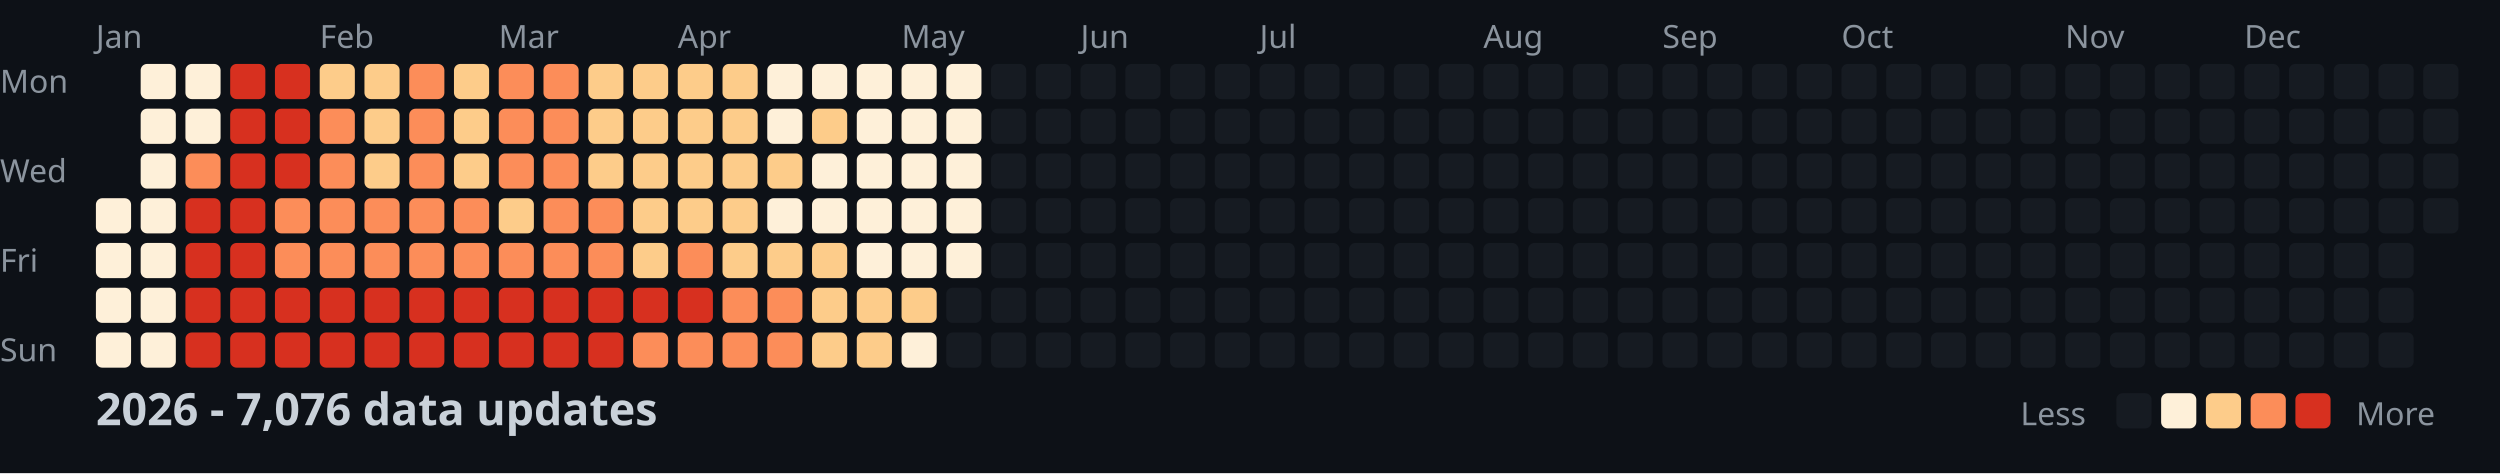
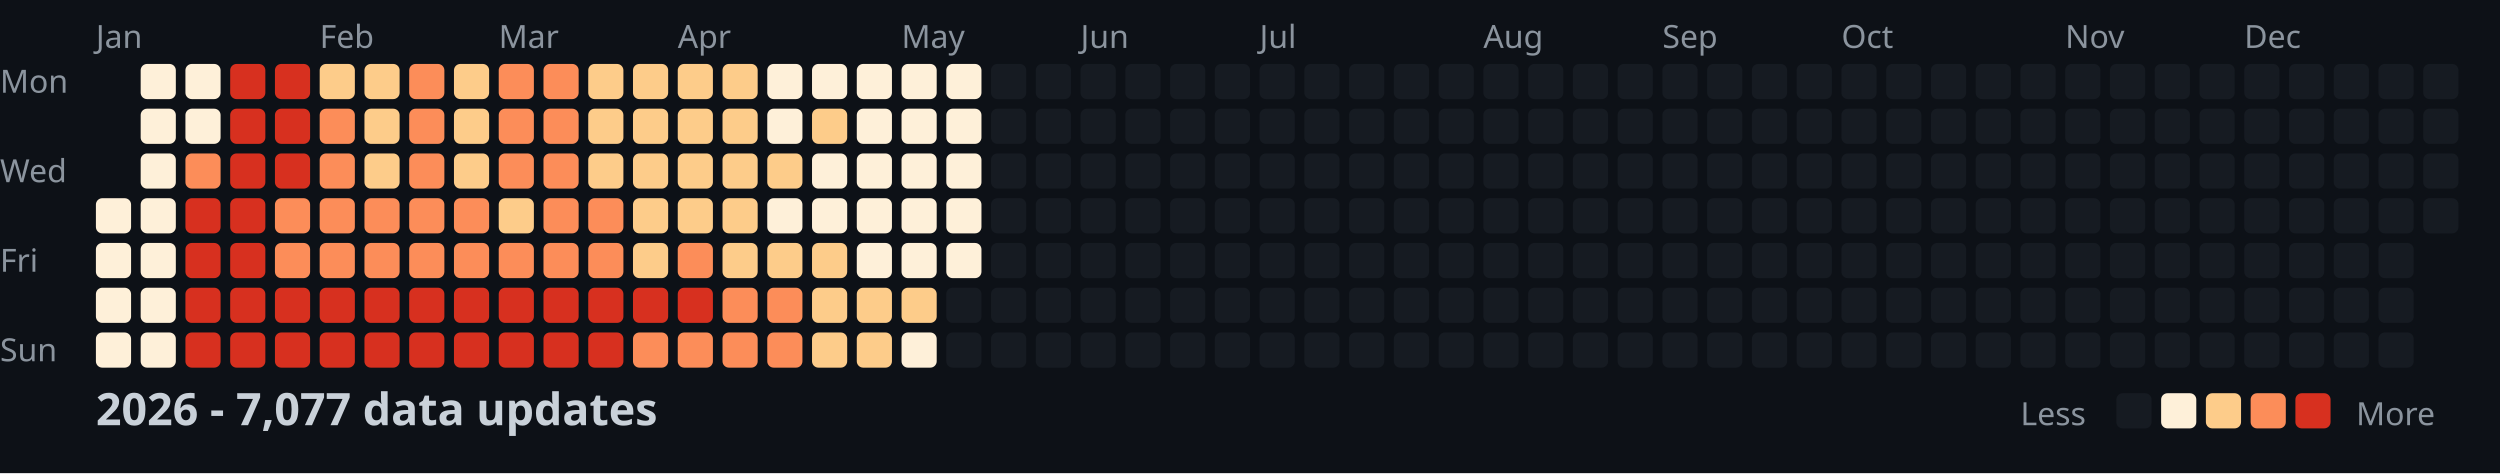
<svg xmlns="http://www.w3.org/2000/svg" width="782" height="148">
  <style>
    .month { font: 10px sans-serif; fill: #8b949e; }
    .day { font: 10px sans-serif; fill: #8b949e; }
    .title { font: bold 14px sans-serif; fill: #c9d1d9; }
    .legend { font: 10px sans-serif; fill: #8b949e; }
  </style>
  <rect width="100%" height="100%" fill="#0d1117" />
  <text x="0" y="29" class="day">Mon</text>
  <text x="0" y="57" class="day">Wed</text>
  <text x="0" y="85" class="day">Fri</text>
  <text x="0" y="113" class="day">Sun</text>
  <text x="30" y="15" class="month">Jan</text>
  <text x="100" y="15" class="month">Feb</text>
  <text x="156" y="15" class="month">Mar</text>
  <text x="212" y="15" class="month">Apr</text>
  <text x="282" y="15" class="month">May</text>
  <text x="338" y="15" class="month">Jun</text>
  <text x="394" y="15" class="month">Jul</text>
  <text x="464" y="15" class="month">Aug</text>
  <text x="520" y="15" class="month">Sep</text>
  <text x="576" y="15" class="month">Oct</text>
  <text x="646" y="15" class="month">Nov</text>
  <text x="702" y="15" class="month">Dec</text>
  <rect x="30" y="62" width="11" height="11" fill="#fef0d9" rx="2" />
  <rect x="30" y="76" width="11" height="11" fill="#fef0d9" rx="2" />
  <rect x="30" y="90" width="11" height="11" fill="#fef0d9" rx="2" />
  <rect x="30" y="104" width="11" height="11" fill="#fef0d9" rx="2" />
  <rect x="44" y="20" width="11" height="11" fill="#fef0d9" rx="2" />
  <rect x="44" y="34" width="11" height="11" fill="#fef0d9" rx="2" />
  <rect x="44" y="48" width="11" height="11" fill="#fef0d9" rx="2" />
  <rect x="44" y="62" width="11" height="11" fill="#fef0d9" rx="2" />
  <rect x="44" y="76" width="11" height="11" fill="#fef0d9" rx="2" />
  <rect x="44" y="90" width="11" height="11" fill="#fef0d9" rx="2" />
  <rect x="44" y="104" width="11" height="11" fill="#fef0d9" rx="2" />
  <rect x="58" y="20" width="11" height="11" fill="#fef0d9" rx="2" />
  <rect x="58" y="34" width="11" height="11" fill="#fef0d9" rx="2" />
  <rect x="58" y="48" width="11" height="11" fill="#fc8d59" rx="2" />
  <rect x="58" y="62" width="11" height="11" fill="#d7301f" rx="2" />
  <rect x="58" y="76" width="11" height="11" fill="#d7301f" rx="2" />
  <rect x="58" y="90" width="11" height="11" fill="#d7301f" rx="2" />
  <rect x="58" y="104" width="11" height="11" fill="#d7301f" rx="2" />
  <rect x="72" y="20" width="11" height="11" fill="#d7301f" rx="2" />
  <rect x="72" y="34" width="11" height="11" fill="#d7301f" rx="2" />
  <rect x="72" y="48" width="11" height="11" fill="#d7301f" rx="2" />
  <rect x="72" y="62" width="11" height="11" fill="#d7301f" rx="2" />
  <rect x="72" y="76" width="11" height="11" fill="#d7301f" rx="2" />
  <rect x="72" y="90" width="11" height="11" fill="#d7301f" rx="2" />
  <rect x="72" y="104" width="11" height="11" fill="#d7301f" rx="2" />
  <rect x="86" y="20" width="11" height="11" fill="#d7301f" rx="2" />
  <rect x="86" y="34" width="11" height="11" fill="#d7301f" rx="2" />
  <rect x="86" y="48" width="11" height="11" fill="#d7301f" rx="2" />
  <rect x="86" y="62" width="11" height="11" fill="#fc8d59" rx="2" />
  <rect x="86" y="76" width="11" height="11" fill="#fc8d59" rx="2" />
  <rect x="86" y="90" width="11" height="11" fill="#d7301f" rx="2" />
  <rect x="86" y="104" width="11" height="11" fill="#d7301f" rx="2" />
  <rect x="100" y="20" width="11" height="11" fill="#fdcc8a" rx="2" />
  <rect x="100" y="34" width="11" height="11" fill="#fc8d59" rx="2" />
  <rect x="100" y="48" width="11" height="11" fill="#fc8d59" rx="2" />
  <rect x="100" y="62" width="11" height="11" fill="#fc8d59" rx="2" />
  <rect x="100" y="76" width="11" height="11" fill="#fc8d59" rx="2" />
  <rect x="100" y="90" width="11" height="11" fill="#d7301f" rx="2" />
  <rect x="100" y="104" width="11" height="11" fill="#d7301f" rx="2" />
  <rect x="114" y="20" width="11" height="11" fill="#fdcc8a" rx="2" />
  <rect x="114" y="34" width="11" height="11" fill="#fdcc8a" rx="2" />
  <rect x="114" y="48" width="11" height="11" fill="#fdcc8a" rx="2" />
  <rect x="114" y="62" width="11" height="11" fill="#fc8d59" rx="2" />
  <rect x="114" y="76" width="11" height="11" fill="#fc8d59" rx="2" />
  <rect x="114" y="90" width="11" height="11" fill="#d7301f" rx="2" />
  <rect x="114" y="104" width="11" height="11" fill="#d7301f" rx="2" />
  <rect x="128" y="20" width="11" height="11" fill="#fc8d59" rx="2" />
  <rect x="128" y="34" width="11" height="11" fill="#fc8d59" rx="2" />
  <rect x="128" y="48" width="11" height="11" fill="#fc8d59" rx="2" />
  <rect x="128" y="62" width="11" height="11" fill="#fc8d59" rx="2" />
  <rect x="128" y="76" width="11" height="11" fill="#fc8d59" rx="2" />
  <rect x="128" y="90" width="11" height="11" fill="#d7301f" rx="2" />
  <rect x="128" y="104" width="11" height="11" fill="#d7301f" rx="2" />
  <rect x="142" y="20" width="11" height="11" fill="#fdcc8a" rx="2" />
  <rect x="142" y="34" width="11" height="11" fill="#fdcc8a" rx="2" />
  <rect x="142" y="48" width="11" height="11" fill="#fdcc8a" rx="2" />
  <rect x="142" y="62" width="11" height="11" fill="#fc8d59" rx="2" />
  <rect x="142" y="76" width="11" height="11" fill="#fc8d59" rx="2" />
  <rect x="142" y="90" width="11" height="11" fill="#d7301f" rx="2" />
  <rect x="142" y="104" width="11" height="11" fill="#d7301f" rx="2" />
  <rect x="156" y="20" width="11" height="11" fill="#fc8d59" rx="2" />
  <rect x="156" y="34" width="11" height="11" fill="#fc8d59" rx="2" />
  <rect x="156" y="48" width="11" height="11" fill="#fc8d59" rx="2" />
  <rect x="156" y="62" width="11" height="11" fill="#fdcc8a" rx="2" />
  <rect x="156" y="76" width="11" height="11" fill="#fc8d59" rx="2" />
  <rect x="156" y="90" width="11" height="11" fill="#d7301f" rx="2" />
  <rect x="156" y="104" width="11" height="11" fill="#d7301f" rx="2" />
  <rect x="170" y="20" width="11" height="11" fill="#fc8d59" rx="2" />
  <rect x="170" y="34" width="11" height="11" fill="#fc8d59" rx="2" />
  <rect x="170" y="48" width="11" height="11" fill="#fc8d59" rx="2" />
  <rect x="170" y="62" width="11" height="11" fill="#fc8d59" rx="2" />
  <rect x="170" y="76" width="11" height="11" fill="#fc8d59" rx="2" />
  <rect x="170" y="90" width="11" height="11" fill="#d7301f" rx="2" />
  <rect x="170" y="104" width="11" height="11" fill="#d7301f" rx="2" />
  <rect x="184" y="20" width="11" height="11" fill="#fdcc8a" rx="2" />
  <rect x="184" y="34" width="11" height="11" fill="#fdcc8a" rx="2" />
  <rect x="184" y="48" width="11" height="11" fill="#fdcc8a" rx="2" />
  <rect x="184" y="62" width="11" height="11" fill="#fc8d59" rx="2" />
  <rect x="184" y="76" width="11" height="11" fill="#fc8d59" rx="2" />
  <rect x="184" y="90" width="11" height="11" fill="#d7301f" rx="2" />
  <rect x="184" y="104" width="11" height="11" fill="#d7301f" rx="2" />
  <rect x="198" y="20" width="11" height="11" fill="#fdcc8a" rx="2" />
  <rect x="198" y="34" width="11" height="11" fill="#fdcc8a" rx="2" />
  <rect x="198" y="48" width="11" height="11" fill="#fdcc8a" rx="2" />
  <rect x="198" y="62" width="11" height="11" fill="#fdcc8a" rx="2" />
  <rect x="198" y="76" width="11" height="11" fill="#fdcc8a" rx="2" />
  <rect x="198" y="90" width="11" height="11" fill="#d7301f" rx="2" />
  <rect x="198" y="104" width="11" height="11" fill="#fc8d59" rx="2" />
  <rect x="212" y="20" width="11" height="11" fill="#fdcc8a" rx="2" />
  <rect x="212" y="34" width="11" height="11" fill="#fdcc8a" rx="2" />
  <rect x="212" y="48" width="11" height="11" fill="#fdcc8a" rx="2" />
  <rect x="212" y="62" width="11" height="11" fill="#fdcc8a" rx="2" />
  <rect x="212" y="76" width="11" height="11" fill="#fc8d59" rx="2" />
  <rect x="212" y="90" width="11" height="11" fill="#d7301f" rx="2" />
  <rect x="212" y="104" width="11" height="11" fill="#fc8d59" rx="2" />
  <rect x="226" y="20" width="11" height="11" fill="#fdcc8a" rx="2" />
  <rect x="226" y="34" width="11" height="11" fill="#fdcc8a" rx="2" />
  <rect x="226" y="48" width="11" height="11" fill="#fdcc8a" rx="2" />
  <rect x="226" y="62" width="11" height="11" fill="#fdcc8a" rx="2" />
  <rect x="226" y="76" width="11" height="11" fill="#fdcc8a" rx="2" />
  <rect x="226" y="90" width="11" height="11" fill="#fc8d59" rx="2" />
  <rect x="226" y="104" width="11" height="11" fill="#fc8d59" rx="2" />
  <rect x="240" y="20" width="11" height="11" fill="#fef0d9" rx="2" />
  <rect x="240" y="34" width="11" height="11" fill="#fef0d9" rx="2" />
  <rect x="240" y="48" width="11" height="11" fill="#fdcc8a" rx="2" />
  <rect x="240" y="62" width="11" height="11" fill="#fef0d9" rx="2" />
  <rect x="240" y="76" width="11" height="11" fill="#fdcc8a" rx="2" />
  <rect x="240" y="90" width="11" height="11" fill="#fc8d59" rx="2" />
  <rect x="240" y="104" width="11" height="11" fill="#fc8d59" rx="2" />
  <rect x="254" y="20" width="11" height="11" fill="#fef0d9" rx="2" />
  <rect x="254" y="34" width="11" height="11" fill="#fdcc8a" rx="2" />
  <rect x="254" y="48" width="11" height="11" fill="#fef0d9" rx="2" />
  <rect x="254" y="62" width="11" height="11" fill="#fef0d9" rx="2" />
  <rect x="254" y="76" width="11" height="11" fill="#fdcc8a" rx="2" />
  <rect x="254" y="90" width="11" height="11" fill="#fdcc8a" rx="2" />
  <rect x="254" y="104" width="11" height="11" fill="#fdcc8a" rx="2" />
  <rect x="268" y="20" width="11" height="11" fill="#fef0d9" rx="2" />
  <rect x="268" y="34" width="11" height="11" fill="#fef0d9" rx="2" />
  <rect x="268" y="48" width="11" height="11" fill="#fef0d9" rx="2" />
  <rect x="268" y="62" width="11" height="11" fill="#fef0d9" rx="2" />
  <rect x="268" y="76" width="11" height="11" fill="#fef0d9" rx="2" />
  <rect x="268" y="90" width="11" height="11" fill="#fdcc8a" rx="2" />
  <rect x="268" y="104" width="11" height="11" fill="#fdcc8a" rx="2" />
  <rect x="282" y="20" width="11" height="11" fill="#fef0d9" rx="2" />
  <rect x="282" y="34" width="11" height="11" fill="#fef0d9" rx="2" />
  <rect x="282" y="48" width="11" height="11" fill="#fef0d9" rx="2" />
  <rect x="282" y="62" width="11" height="11" fill="#fef0d9" rx="2" />
  <rect x="282" y="76" width="11" height="11" fill="#fef0d9" rx="2" />
  <rect x="282" y="90" width="11" height="11" fill="#fdcc8a" rx="2" />
  <rect x="282" y="104" width="11" height="11" fill="#fef0d9" rx="2" />
  <rect x="296" y="20" width="11" height="11" fill="#fef0d9" rx="2" />
  <rect x="296" y="34" width="11" height="11" fill="#fef0d9" rx="2" />
  <rect x="296" y="48" width="11" height="11" fill="#fef0d9" rx="2" />
  <rect x="296" y="62" width="11" height="11" fill="#fef0d9" rx="2" />
  <rect x="296" y="76" width="11" height="11" fill="#fef0d9" rx="2" />
  <rect x="296" y="90" width="11" height="11" fill="#161b22" rx="2" />
  <rect x="296" y="104" width="11" height="11" fill="#161b22" rx="2" />
  <rect x="310" y="20" width="11" height="11" fill="#161b22" rx="2" />
  <rect x="310" y="34" width="11" height="11" fill="#161b22" rx="2" />
  <rect x="310" y="48" width="11" height="11" fill="#161b22" rx="2" />
  <rect x="310" y="62" width="11" height="11" fill="#161b22" rx="2" />
  <rect x="310" y="76" width="11" height="11" fill="#161b22" rx="2" />
  <rect x="310" y="90" width="11" height="11" fill="#161b22" rx="2" />
  <rect x="310" y="104" width="11" height="11" fill="#161b22" rx="2" />
  <rect x="324" y="20" width="11" height="11" fill="#161b22" rx="2" />
  <rect x="324" y="34" width="11" height="11" fill="#161b22" rx="2" />
  <rect x="324" y="48" width="11" height="11" fill="#161b22" rx="2" />
  <rect x="324" y="62" width="11" height="11" fill="#161b22" rx="2" />
  <rect x="324" y="76" width="11" height="11" fill="#161b22" rx="2" />
  <rect x="324" y="90" width="11" height="11" fill="#161b22" rx="2" />
  <rect x="324" y="104" width="11" height="11" fill="#161b22" rx="2" />
  <rect x="338" y="20" width="11" height="11" fill="#161b22" rx="2" />
  <rect x="338" y="34" width="11" height="11" fill="#161b22" rx="2" />
  <rect x="338" y="48" width="11" height="11" fill="#161b22" rx="2" />
  <rect x="338" y="62" width="11" height="11" fill="#161b22" rx="2" />
  <rect x="338" y="76" width="11" height="11" fill="#161b22" rx="2" />
  <rect x="338" y="90" width="11" height="11" fill="#161b22" rx="2" />
  <rect x="338" y="104" width="11" height="11" fill="#161b22" rx="2" />
  <rect x="352" y="20" width="11" height="11" fill="#161b22" rx="2" />
  <rect x="352" y="34" width="11" height="11" fill="#161b22" rx="2" />
  <rect x="352" y="48" width="11" height="11" fill="#161b22" rx="2" />
  <rect x="352" y="62" width="11" height="11" fill="#161b22" rx="2" />
  <rect x="352" y="76" width="11" height="11" fill="#161b22" rx="2" />
  <rect x="352" y="90" width="11" height="11" fill="#161b22" rx="2" />
  <rect x="352" y="104" width="11" height="11" fill="#161b22" rx="2" />
  <rect x="366" y="20" width="11" height="11" fill="#161b22" rx="2" />
  <rect x="366" y="34" width="11" height="11" fill="#161b22" rx="2" />
  <rect x="366" y="48" width="11" height="11" fill="#161b22" rx="2" />
  <rect x="366" y="62" width="11" height="11" fill="#161b22" rx="2" />
  <rect x="366" y="76" width="11" height="11" fill="#161b22" rx="2" />
  <rect x="366" y="90" width="11" height="11" fill="#161b22" rx="2" />
  <rect x="366" y="104" width="11" height="11" fill="#161b22" rx="2" />
  <rect x="380" y="20" width="11" height="11" fill="#161b22" rx="2" />
  <rect x="380" y="34" width="11" height="11" fill="#161b22" rx="2" />
  <rect x="380" y="48" width="11" height="11" fill="#161b22" rx="2" />
  <rect x="380" y="62" width="11" height="11" fill="#161b22" rx="2" />
  <rect x="380" y="76" width="11" height="11" fill="#161b22" rx="2" />
  <rect x="380" y="90" width="11" height="11" fill="#161b22" rx="2" />
  <rect x="380" y="104" width="11" height="11" fill="#161b22" rx="2" />
  <rect x="394" y="20" width="11" height="11" fill="#161b22" rx="2" />
  <rect x="394" y="34" width="11" height="11" fill="#161b22" rx="2" />
  <rect x="394" y="48" width="11" height="11" fill="#161b22" rx="2" />
  <rect x="394" y="62" width="11" height="11" fill="#161b22" rx="2" />
  <rect x="394" y="76" width="11" height="11" fill="#161b22" rx="2" />
  <rect x="394" y="90" width="11" height="11" fill="#161b22" rx="2" />
  <rect x="394" y="104" width="11" height="11" fill="#161b22" rx="2" />
  <rect x="408" y="20" width="11" height="11" fill="#161b22" rx="2" />
  <rect x="408" y="34" width="11" height="11" fill="#161b22" rx="2" />
  <rect x="408" y="48" width="11" height="11" fill="#161b22" rx="2" />
  <rect x="408" y="62" width="11" height="11" fill="#161b22" rx="2" />
  <rect x="408" y="76" width="11" height="11" fill="#161b22" rx="2" />
  <rect x="408" y="90" width="11" height="11" fill="#161b22" rx="2" />
  <rect x="408" y="104" width="11" height="11" fill="#161b22" rx="2" />
  <rect x="422" y="20" width="11" height="11" fill="#161b22" rx="2" />
  <rect x="422" y="34" width="11" height="11" fill="#161b22" rx="2" />
  <rect x="422" y="48" width="11" height="11" fill="#161b22" rx="2" />
  <rect x="422" y="62" width="11" height="11" fill="#161b22" rx="2" />
  <rect x="422" y="76" width="11" height="11" fill="#161b22" rx="2" />
  <rect x="422" y="90" width="11" height="11" fill="#161b22" rx="2" />
  <rect x="422" y="104" width="11" height="11" fill="#161b22" rx="2" />
  <rect x="436" y="20" width="11" height="11" fill="#161b22" rx="2" />
  <rect x="436" y="34" width="11" height="11" fill="#161b22" rx="2" />
  <rect x="436" y="48" width="11" height="11" fill="#161b22" rx="2" />
  <rect x="436" y="62" width="11" height="11" fill="#161b22" rx="2" />
  <rect x="436" y="76" width="11" height="11" fill="#161b22" rx="2" />
  <rect x="436" y="90" width="11" height="11" fill="#161b22" rx="2" />
  <rect x="436" y="104" width="11" height="11" fill="#161b22" rx="2" />
  <rect x="450" y="20" width="11" height="11" fill="#161b22" rx="2" />
  <rect x="450" y="34" width="11" height="11" fill="#161b22" rx="2" />
  <rect x="450" y="48" width="11" height="11" fill="#161b22" rx="2" />
  <rect x="450" y="62" width="11" height="11" fill="#161b22" rx="2" />
  <rect x="450" y="76" width="11" height="11" fill="#161b22" rx="2" />
  <rect x="450" y="90" width="11" height="11" fill="#161b22" rx="2" />
  <rect x="450" y="104" width="11" height="11" fill="#161b22" rx="2" />
  <rect x="464" y="20" width="11" height="11" fill="#161b22" rx="2" />
  <rect x="464" y="34" width="11" height="11" fill="#161b22" rx="2" />
  <rect x="464" y="48" width="11" height="11" fill="#161b22" rx="2" />
  <rect x="464" y="62" width="11" height="11" fill="#161b22" rx="2" />
  <rect x="464" y="76" width="11" height="11" fill="#161b22" rx="2" />
  <rect x="464" y="90" width="11" height="11" fill="#161b22" rx="2" />
  <rect x="464" y="104" width="11" height="11" fill="#161b22" rx="2" />
  <rect x="478" y="20" width="11" height="11" fill="#161b22" rx="2" />
  <rect x="478" y="34" width="11" height="11" fill="#161b22" rx="2" />
  <rect x="478" y="48" width="11" height="11" fill="#161b22" rx="2" />
  <rect x="478" y="62" width="11" height="11" fill="#161b22" rx="2" />
  <rect x="478" y="76" width="11" height="11" fill="#161b22" rx="2" />
  <rect x="478" y="90" width="11" height="11" fill="#161b22" rx="2" />
  <rect x="478" y="104" width="11" height="11" fill="#161b22" rx="2" />
  <rect x="492" y="20" width="11" height="11" fill="#161b22" rx="2" />
  <rect x="492" y="34" width="11" height="11" fill="#161b22" rx="2" />
  <rect x="492" y="48" width="11" height="11" fill="#161b22" rx="2" />
  <rect x="492" y="62" width="11" height="11" fill="#161b22" rx="2" />
  <rect x="492" y="76" width="11" height="11" fill="#161b22" rx="2" />
  <rect x="492" y="90" width="11" height="11" fill="#161b22" rx="2" />
  <rect x="492" y="104" width="11" height="11" fill="#161b22" rx="2" />
  <rect x="506" y="20" width="11" height="11" fill="#161b22" rx="2" />
  <rect x="506" y="34" width="11" height="11" fill="#161b22" rx="2" />
  <rect x="506" y="48" width="11" height="11" fill="#161b22" rx="2" />
  <rect x="506" y="62" width="11" height="11" fill="#161b22" rx="2" />
  <rect x="506" y="76" width="11" height="11" fill="#161b22" rx="2" />
  <rect x="506" y="90" width="11" height="11" fill="#161b22" rx="2" />
  <rect x="506" y="104" width="11" height="11" fill="#161b22" rx="2" />
  <rect x="520" y="20" width="11" height="11" fill="#161b22" rx="2" />
  <rect x="520" y="34" width="11" height="11" fill="#161b22" rx="2" />
  <rect x="520" y="48" width="11" height="11" fill="#161b22" rx="2" />
  <rect x="520" y="62" width="11" height="11" fill="#161b22" rx="2" />
  <rect x="520" y="76" width="11" height="11" fill="#161b22" rx="2" />
  <rect x="520" y="90" width="11" height="11" fill="#161b22" rx="2" />
  <rect x="520" y="104" width="11" height="11" fill="#161b22" rx="2" />
  <rect x="534" y="20" width="11" height="11" fill="#161b22" rx="2" />
  <rect x="534" y="34" width="11" height="11" fill="#161b22" rx="2" />
  <rect x="534" y="48" width="11" height="11" fill="#161b22" rx="2" />
  <rect x="534" y="62" width="11" height="11" fill="#161b22" rx="2" />
  <rect x="534" y="76" width="11" height="11" fill="#161b22" rx="2" />
  <rect x="534" y="90" width="11" height="11" fill="#161b22" rx="2" />
  <rect x="534" y="104" width="11" height="11" fill="#161b22" rx="2" />
  <rect x="548" y="20" width="11" height="11" fill="#161b22" rx="2" />
  <rect x="548" y="34" width="11" height="11" fill="#161b22" rx="2" />
  <rect x="548" y="48" width="11" height="11" fill="#161b22" rx="2" />
  <rect x="548" y="62" width="11" height="11" fill="#161b22" rx="2" />
  <rect x="548" y="76" width="11" height="11" fill="#161b22" rx="2" />
  <rect x="548" y="90" width="11" height="11" fill="#161b22" rx="2" />
  <rect x="548" y="104" width="11" height="11" fill="#161b22" rx="2" />
  <rect x="562" y="20" width="11" height="11" fill="#161b22" rx="2" />
  <rect x="562" y="34" width="11" height="11" fill="#161b22" rx="2" />
  <rect x="562" y="48" width="11" height="11" fill="#161b22" rx="2" />
  <rect x="562" y="62" width="11" height="11" fill="#161b22" rx="2" />
  <rect x="562" y="76" width="11" height="11" fill="#161b22" rx="2" />
  <rect x="562" y="90" width="11" height="11" fill="#161b22" rx="2" />
  <rect x="562" y="104" width="11" height="11" fill="#161b22" rx="2" />
  <rect x="576" y="20" width="11" height="11" fill="#161b22" rx="2" />
  <rect x="576" y="34" width="11" height="11" fill="#161b22" rx="2" />
  <rect x="576" y="48" width="11" height="11" fill="#161b22" rx="2" />
  <rect x="576" y="62" width="11" height="11" fill="#161b22" rx="2" />
  <rect x="576" y="76" width="11" height="11" fill="#161b22" rx="2" />
  <rect x="576" y="90" width="11" height="11" fill="#161b22" rx="2" />
  <rect x="576" y="104" width="11" height="11" fill="#161b22" rx="2" />
  <rect x="590" y="20" width="11" height="11" fill="#161b22" rx="2" />
  <rect x="590" y="34" width="11" height="11" fill="#161b22" rx="2" />
  <rect x="590" y="48" width="11" height="11" fill="#161b22" rx="2" />
  <rect x="590" y="62" width="11" height="11" fill="#161b22" rx="2" />
  <rect x="590" y="76" width="11" height="11" fill="#161b22" rx="2" />
  <rect x="590" y="90" width="11" height="11" fill="#161b22" rx="2" />
  <rect x="590" y="104" width="11" height="11" fill="#161b22" rx="2" />
  <rect x="604" y="20" width="11" height="11" fill="#161b22" rx="2" />
  <rect x="604" y="34" width="11" height="11" fill="#161b22" rx="2" />
  <rect x="604" y="48" width="11" height="11" fill="#161b22" rx="2" />
  <rect x="604" y="62" width="11" height="11" fill="#161b22" rx="2" />
  <rect x="604" y="76" width="11" height="11" fill="#161b22" rx="2" />
  <rect x="604" y="90" width="11" height="11" fill="#161b22" rx="2" />
  <rect x="604" y="104" width="11" height="11" fill="#161b22" rx="2" />
  <rect x="618" y="20" width="11" height="11" fill="#161b22" rx="2" />
  <rect x="618" y="34" width="11" height="11" fill="#161b22" rx="2" />
  <rect x="618" y="48" width="11" height="11" fill="#161b22" rx="2" />
  <rect x="618" y="62" width="11" height="11" fill="#161b22" rx="2" />
  <rect x="618" y="76" width="11" height="11" fill="#161b22" rx="2" />
  <rect x="618" y="90" width="11" height="11" fill="#161b22" rx="2" />
  <rect x="618" y="104" width="11" height="11" fill="#161b22" rx="2" />
  <rect x="632" y="20" width="11" height="11" fill="#161b22" rx="2" />
  <rect x="632" y="34" width="11" height="11" fill="#161b22" rx="2" />
  <rect x="632" y="48" width="11" height="11" fill="#161b22" rx="2" />
  <rect x="632" y="62" width="11" height="11" fill="#161b22" rx="2" />
  <rect x="632" y="76" width="11" height="11" fill="#161b22" rx="2" />
  <rect x="632" y="90" width="11" height="11" fill="#161b22" rx="2" />
  <rect x="632" y="104" width="11" height="11" fill="#161b22" rx="2" />
  <rect x="646" y="20" width="11" height="11" fill="#161b22" rx="2" />
  <rect x="646" y="34" width="11" height="11" fill="#161b22" rx="2" />
  <rect x="646" y="48" width="11" height="11" fill="#161b22" rx="2" />
  <rect x="646" y="62" width="11" height="11" fill="#161b22" rx="2" />
  <rect x="646" y="76" width="11" height="11" fill="#161b22" rx="2" />
  <rect x="646" y="90" width="11" height="11" fill="#161b22" rx="2" />
  <rect x="646" y="104" width="11" height="11" fill="#161b22" rx="2" />
  <rect x="660" y="20" width="11" height="11" fill="#161b22" rx="2" />
  <rect x="660" y="34" width="11" height="11" fill="#161b22" rx="2" />
  <rect x="660" y="48" width="11" height="11" fill="#161b22" rx="2" />
  <rect x="660" y="62" width="11" height="11" fill="#161b22" rx="2" />
  <rect x="660" y="76" width="11" height="11" fill="#161b22" rx="2" />
  <rect x="660" y="90" width="11" height="11" fill="#161b22" rx="2" />
  <rect x="660" y="104" width="11" height="11" fill="#161b22" rx="2" />
  <rect x="674" y="20" width="11" height="11" fill="#161b22" rx="2" />
  <rect x="674" y="34" width="11" height="11" fill="#161b22" rx="2" />
  <rect x="674" y="48" width="11" height="11" fill="#161b22" rx="2" />
  <rect x="674" y="62" width="11" height="11" fill="#161b22" rx="2" />
  <rect x="674" y="76" width="11" height="11" fill="#161b22" rx="2" />
  <rect x="674" y="90" width="11" height="11" fill="#161b22" rx="2" />
  <rect x="674" y="104" width="11" height="11" fill="#161b22" rx="2" />
  <rect x="688" y="20" width="11" height="11" fill="#161b22" rx="2" />
  <rect x="688" y="34" width="11" height="11" fill="#161b22" rx="2" />
  <rect x="688" y="48" width="11" height="11" fill="#161b22" rx="2" />
  <rect x="688" y="62" width="11" height="11" fill="#161b22" rx="2" />
  <rect x="688" y="76" width="11" height="11" fill="#161b22" rx="2" />
  <rect x="688" y="90" width="11" height="11" fill="#161b22" rx="2" />
  <rect x="688" y="104" width="11" height="11" fill="#161b22" rx="2" />
  <rect x="702" y="20" width="11" height="11" fill="#161b22" rx="2" />
  <rect x="702" y="34" width="11" height="11" fill="#161b22" rx="2" />
  <rect x="702" y="48" width="11" height="11" fill="#161b22" rx="2" />
  <rect x="702" y="62" width="11" height="11" fill="#161b22" rx="2" />
  <rect x="702" y="76" width="11" height="11" fill="#161b22" rx="2" />
  <rect x="702" y="90" width="11" height="11" fill="#161b22" rx="2" />
  <rect x="702" y="104" width="11" height="11" fill="#161b22" rx="2" />
  <rect x="716" y="20" width="11" height="11" fill="#161b22" rx="2" />
  <rect x="716" y="34" width="11" height="11" fill="#161b22" rx="2" />
  <rect x="716" y="48" width="11" height="11" fill="#161b22" rx="2" />
  <rect x="716" y="62" width="11" height="11" fill="#161b22" rx="2" />
  <rect x="716" y="76" width="11" height="11" fill="#161b22" rx="2" />
  <rect x="716" y="90" width="11" height="11" fill="#161b22" rx="2" />
  <rect x="716" y="104" width="11" height="11" fill="#161b22" rx="2" />
  <rect x="730" y="20" width="11" height="11" fill="#161b22" rx="2" />
  <rect x="730" y="34" width="11" height="11" fill="#161b22" rx="2" />
  <rect x="730" y="48" width="11" height="11" fill="#161b22" rx="2" />
  <rect x="730" y="62" width="11" height="11" fill="#161b22" rx="2" />
  <rect x="730" y="76" width="11" height="11" fill="#161b22" rx="2" />
  <rect x="730" y="90" width="11" height="11" fill="#161b22" rx="2" />
  <rect x="730" y="104" width="11" height="11" fill="#161b22" rx="2" />
  <rect x="744" y="20" width="11" height="11" fill="#161b22" rx="2" />
  <rect x="744" y="34" width="11" height="11" fill="#161b22" rx="2" />
  <rect x="744" y="48" width="11" height="11" fill="#161b22" rx="2" />
  <rect x="744" y="62" width="11" height="11" fill="#161b22" rx="2" />
  <rect x="744" y="76" width="11" height="11" fill="#161b22" rx="2" />
  <rect x="744" y="90" width="11" height="11" fill="#161b22" rx="2" />
  <rect x="744" y="104" width="11" height="11" fill="#161b22" rx="2" />
  <rect x="758" y="20" width="11" height="11" fill="#161b22" rx="2" />
  <rect x="758" y="34" width="11" height="11" fill="#161b22" rx="2" />
  <rect x="758" y="48" width="11" height="11" fill="#161b22" rx="2" />
  <rect x="758" y="62" width="11" height="11" fill="#161b22" rx="2" />
-   <text x="30" y="133" class="title">2026 - 7,076 data updates</text>
+   <text x="30" y="133" class="title">2026 - 7,077 data updates</text>
  <text x="632" y="133" class="legend">Less</text>
  <rect x="662" y="123" width="11" height="11" fill="#161b22" rx="2" />
  <rect x="676" y="123" width="11" height="11" fill="#fef0d9" rx="2" />
  <rect x="690" y="123" width="11" height="11" fill="#fdcc8a" rx="2" />
  <rect x="704" y="123" width="11" height="11" fill="#fc8d59" rx="2" />
  <rect x="718" y="123" width="11" height="11" fill="#d7301f" rx="2" />
  <text x="737" y="133" class="legend">More</text>
</svg>
